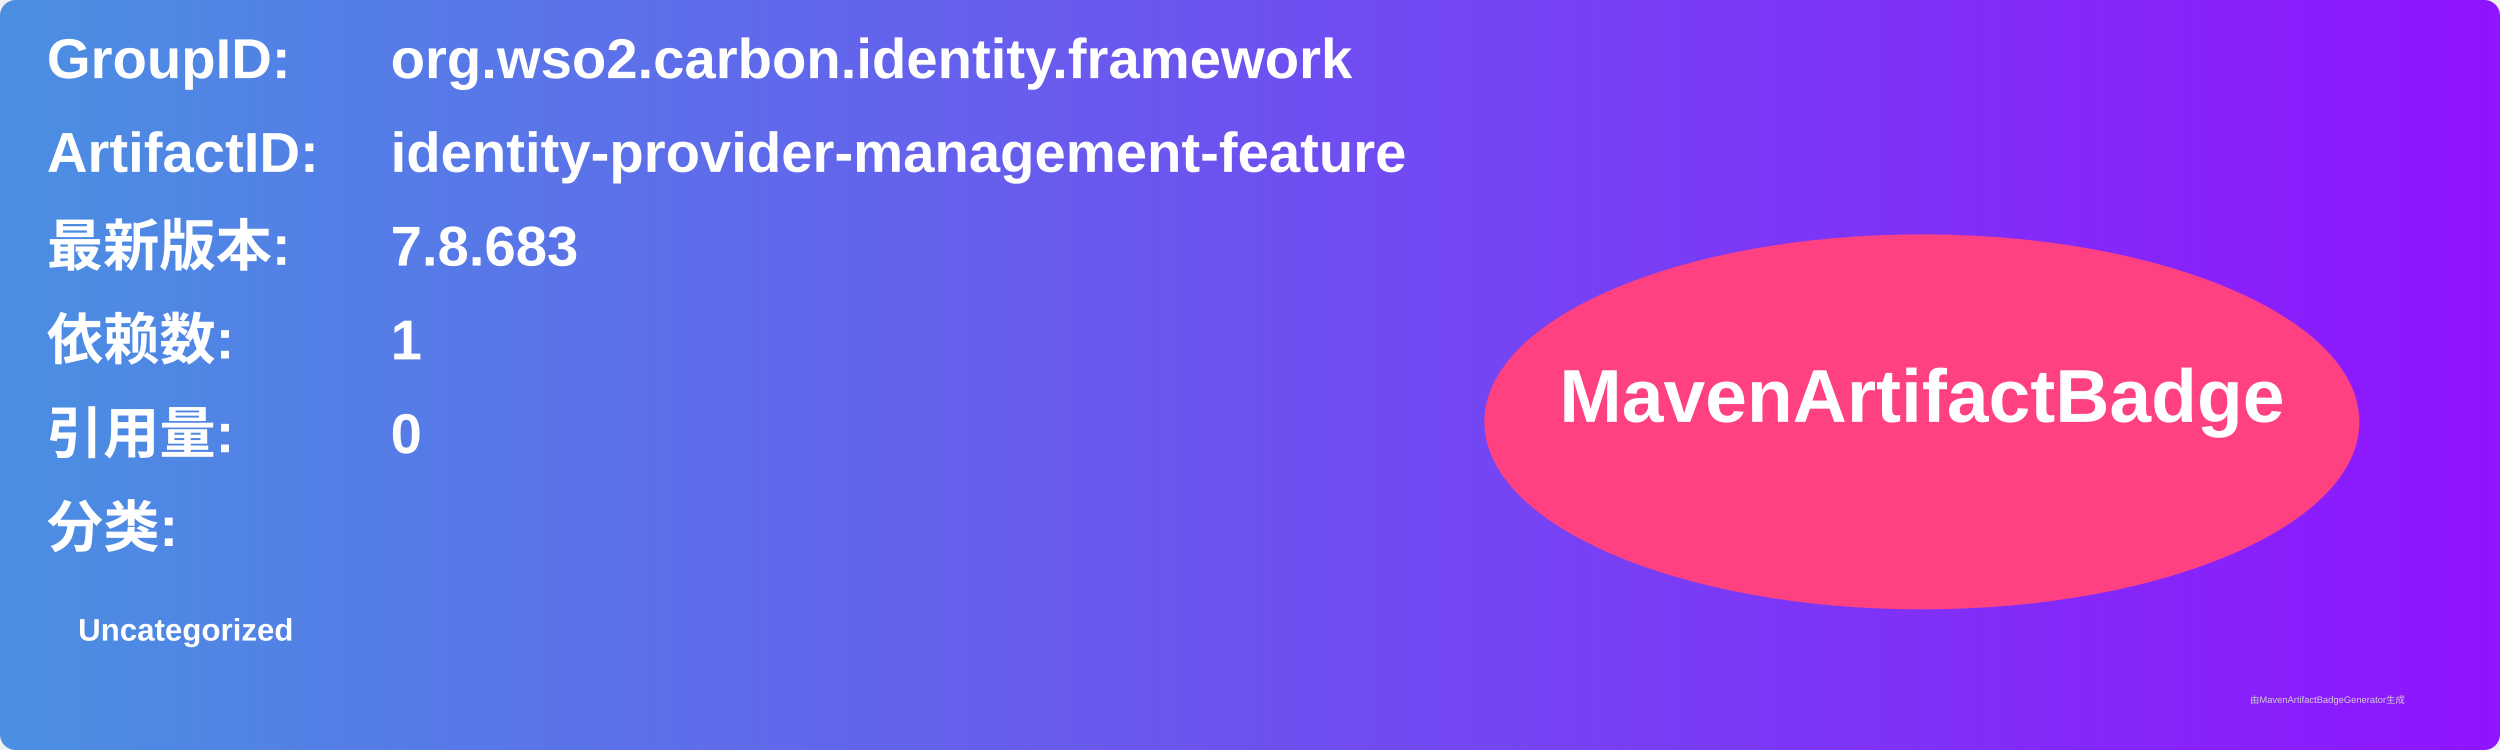
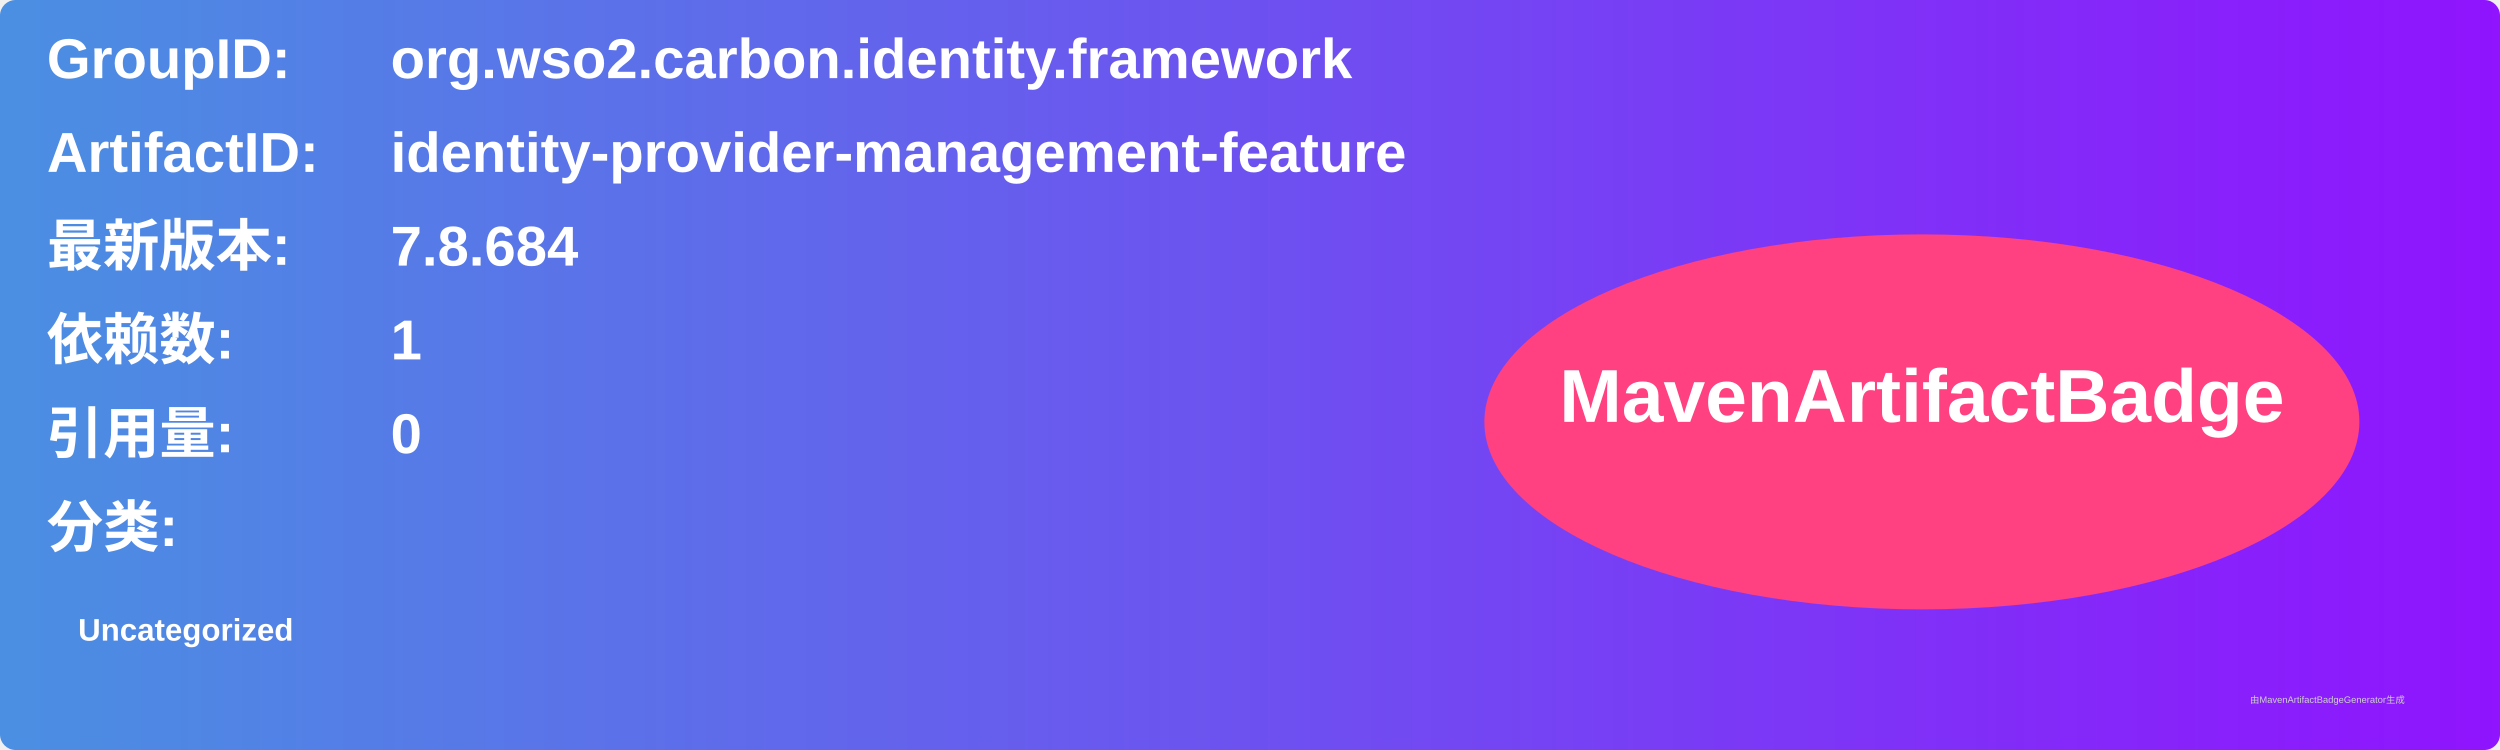
<svg xmlns="http://www.w3.org/2000/svg" width="800" height="240" viewBox="0 0 800 240">
  <linearGradient id="grad" x1="0%" y1="0%" x2="100%" y2="0%">
    <stop offset="0%" stop-color="#4a90e2" />
    <stop offset="100%" stop-color="#9013fe" />
  </linearGradient>
  <rect width="100%" height="100%" rx="5" ry="5" fill="url(#grad)" />
  <g transform="translate(15, 15)">
    <text x="0" y="10" font-family="Arial" font-size="18" fill="white" font-weight="bold" width="260">GroupID:</text>
    <text x="110" y="10" font-family="Arial" font-size="18" fill="white" font-weight="bold" width="460">org.wso2.carbon.identity.framework</text>
    <text x="0" y="40" font-family="Arial" font-size="18" fill="white" font-weight="bold" width="260">ArtifactID:</text>
    <text x="110" y="40" font-family="Arial" font-size="18" fill="white" font-weight="bold" width="460">identity-provider-management-feature</text>
    <text x="0" y="70" font-family="Arial" font-size="18" fill="white" font-weight="bold">最新版本:</text>
    <text x="110" y="70" font-family="Arial" font-size="18" fill="white" font-weight="bold">
-       <tspan font-weight="bold">7.8.683</tspan>
+       <tspan font-weight="bold">7.8.684</tspan>
    </text>
    <text x="0" y="100" font-family="Arial" font-size="18" fill="white" font-weight="bold">依赖数: </text>
    <text x="110" y="100" font-family="Arial" font-size="18" fill="white">
      <tspan font-weight="bold">1</tspan>
    </text>
    <text x="0" y="130" font-family="Arial" font-size="18" fill="white" font-weight="bold">引用量: </text>
    <text x="110" y="130" font-family="Arial" font-size="18" fill="white">
      <tspan font-weight="bold">0</tspan>
    </text>
    <text x="0" y="160" font-family="Arial" font-size="18" fill="white" font-weight="bold">分类:</text>
    <text x="10" y="190" font-family="Arial" font-size="10" fill="white">
      <tspan font-weight="bold">Uncategorized</tspan>
    </text>
    <ellipse cx="600" cy="120" rx="140" ry="60" fill="#ff4081" />
    <text x="600" y="120" text-anchor="middle" font-family="Arial" font-size="24" fill="white" font-weight="bold">MavenArtifactBadge</text>
  </g>
  <text x="720" y="225" font-family="Arial" font-size="3" fill="#d0d0d0">由MavenArtifactBadgeGenerator生成</text>
</svg>
